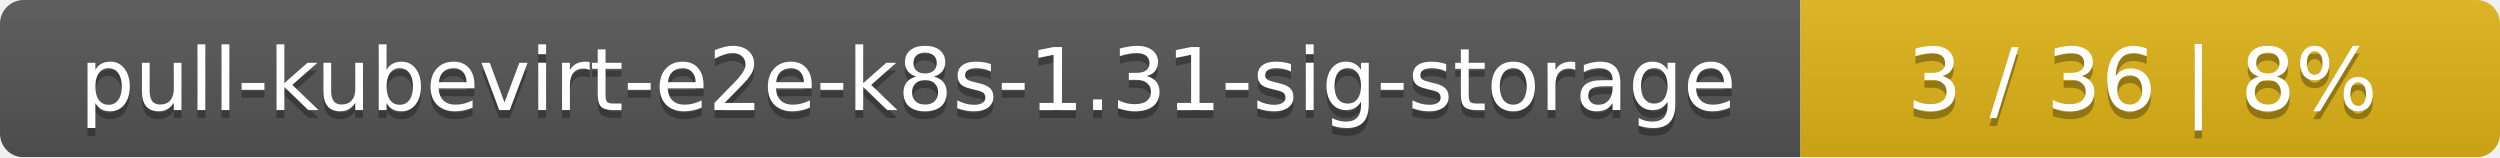
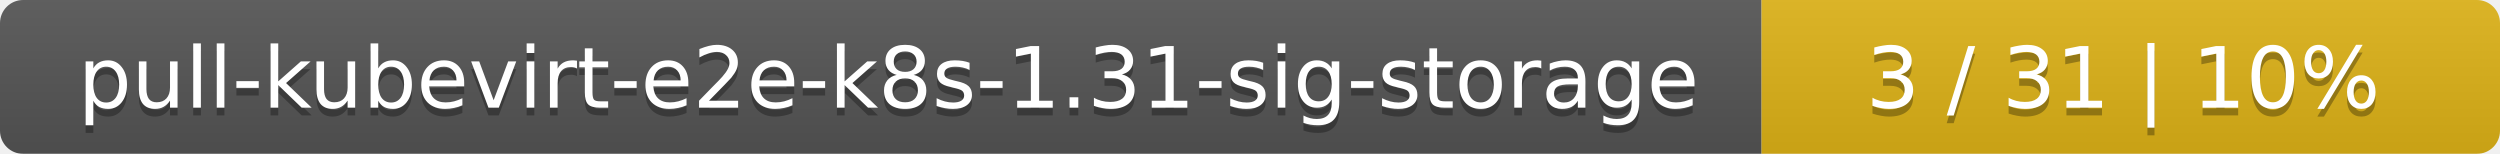
- <svg xmlns="http://www.w3.org/2000/svg" width="318" height="20">
+ <svg xmlns="http://www.w3.org/2000/svg" width="325" height="20">
  <linearGradient id="smooth" x2="0" y2="100%">
    <stop offset="0" stop-color="#bbb" stop-opacity=".1" />
    <stop offset="1" stop-opacity=".1" />
  </linearGradient>
  <mask id="round">
-     <rect width="318" height="20" rx="3" fill="#fff" />
+     <rect width="325" height="20" rx="3" fill="#fff" />
  </mask>
  <g mask="url(#round)">
    <rect width="229" height="20" fill="#555" />
-     <rect x="229" width="89" height="20" fill="#dfb317" />
-     <rect width="318" height="20" fill="url(#smooth)" />
+     <rect x="229" width="96" height="20" fill="#dfb317" />
+     <rect width="325" height="20" fill="url(#smooth)" />
  </g>
  <g fill="#fff" text-anchor="middle" font-family="DejaVu Sans,Verdana,Geneva,sans-serif" font-size="11">
    <text x="115.5" y="15" fill="#010101" fill-opacity=".3">pull-kubevirt-e2e-k8s-1.31-sig-storage</text>
    <text x="115.5" y="14">pull-kubevirt-e2e-k8s-1.31-sig-storage</text>
-     <text x="272.5" y="15" fill="#010101" fill-opacity=".3">3 / 36    |    8%</text>
-     <text x="272.5" y="14">3 / 36    |    8%</text>
+     <text x="276" y="15" fill="#010101" fill-opacity=".3">3 / 31    |    10%</text>
+     <text x="276" y="14">3 / 31    |    10%</text>
  </g>
</svg>
